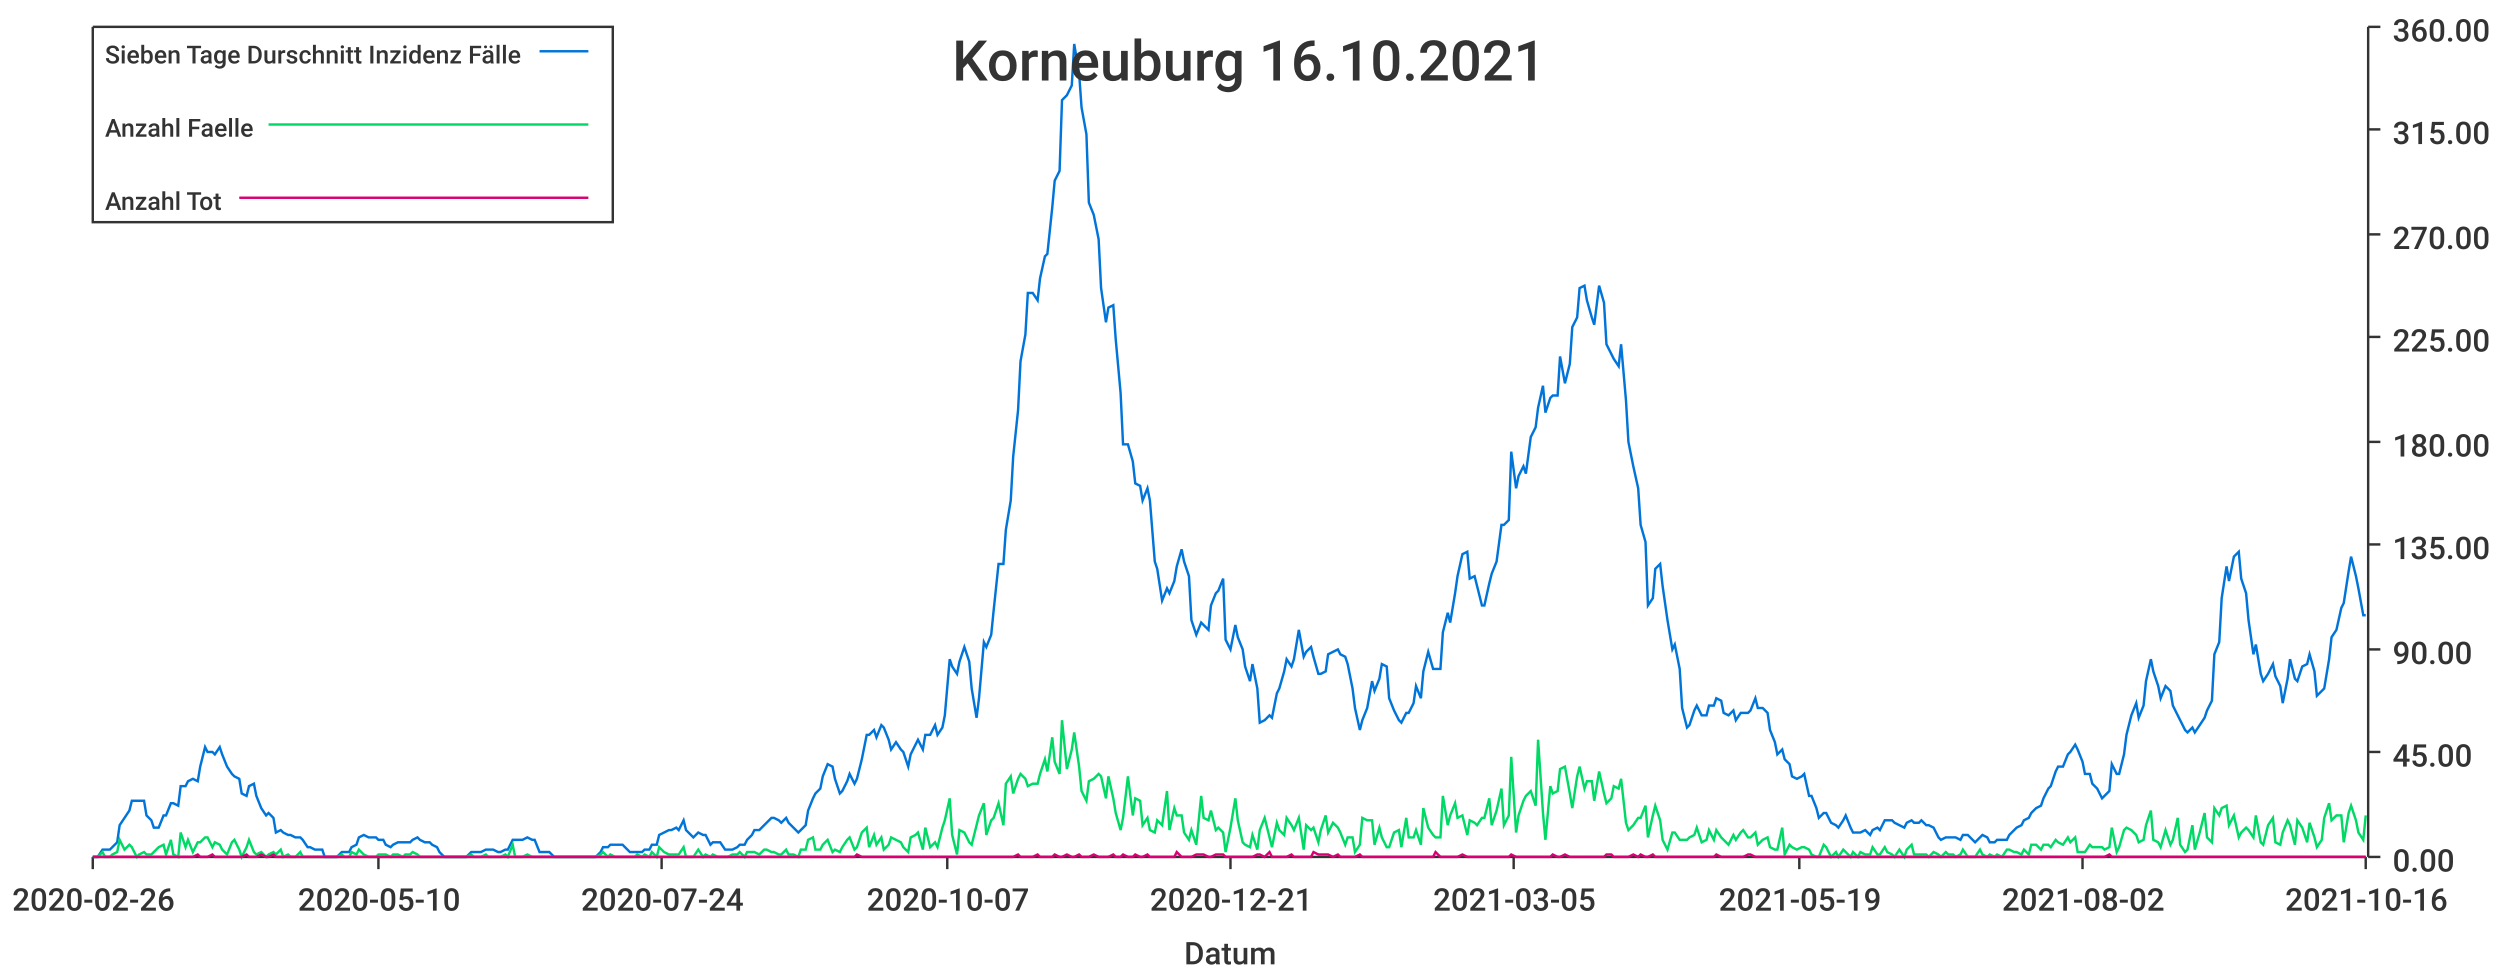
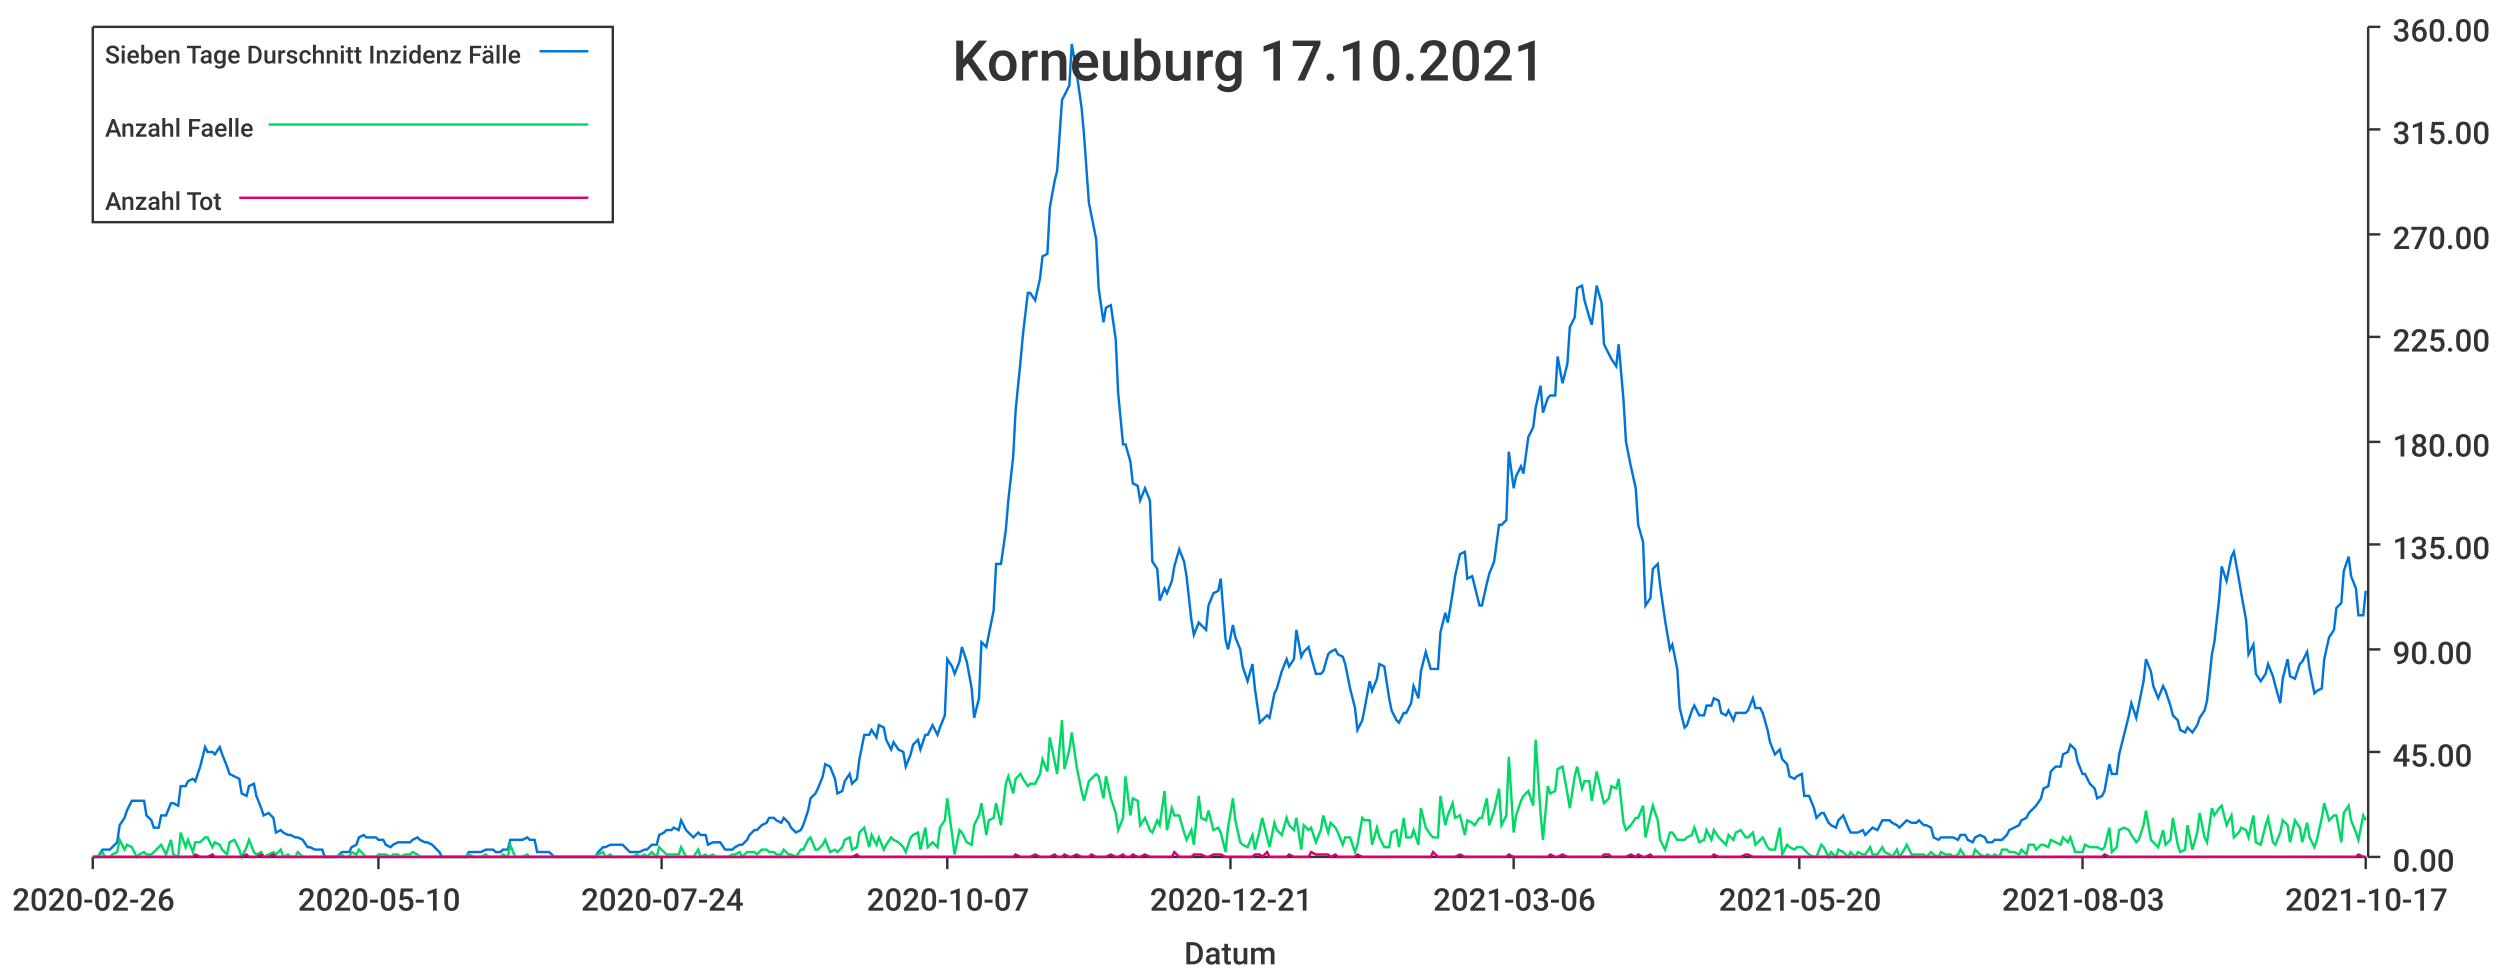
<svg xmlns="http://www.w3.org/2000/svg" width="1024" height="400">\n<path d="M 0 0 L 1024 0 L 1024 400 L 0 400 L 0 0" style="stroke-width:0;stroke:rgba(255,255,255,1.0);fill:rgba(255,255,255,1.0)" />
  <path d="M 38 11 L 969 11 L 969 351 L 38 351 L 38 11" style="stroke-width:0;stroke:rgba(255,255,255,1.0);fill:rgba(255,255,255,1.0)" />
  <path d="M 38 351 L 969 351" style="stroke-width:1;stroke:rgba(51,51,51,1.0);fill:none" />
  <path d="M 38 351 L 38 356" style="stroke-width:1;stroke:rgba(51,51,51,1.0);fill:none" />
  <text x="5" y="373" style="stroke-width:0;stroke:none;fill:rgba(51,51,51,1.0);font-size:12.8px;font-family:'Roboto Medium',sans-serif">2020-02-26</text>
  <path d="M 155 351 L 155 356" style="stroke-width:1;stroke:rgba(51,51,51,1.0);fill:none" />
  <text x="122" y="373" style="stroke-width:0;stroke:none;fill:rgba(51,51,51,1.0);font-size:12.8px;font-family:'Roboto Medium',sans-serif">2020-05-10</text>
  <path d="M 271 351 L 271 356" style="stroke-width:1;stroke:rgba(51,51,51,1.0);fill:none" />
  <text x="238" y="373" style="stroke-width:0;stroke:none;fill:rgba(51,51,51,1.0);font-size:12.8px;font-family:'Roboto Medium',sans-serif">2020-07-24</text>
  <path d="M 388 351 L 388 356" style="stroke-width:1;stroke:rgba(51,51,51,1.0);fill:none" />
  <text x="355" y="373" style="stroke-width:0;stroke:none;fill:rgba(51,51,51,1.0);font-size:12.8px;font-family:'Roboto Medium',sans-serif">2020-10-07</text>
  <path d="M 504 351 L 504 356" style="stroke-width:1;stroke:rgba(51,51,51,1.0);fill:none" />
  <text x="471" y="373" style="stroke-width:0;stroke:none;fill:rgba(51,51,51,1.0);font-size:12.8px;font-family:'Roboto Medium',sans-serif">2020-12-21</text>
  <path d="M 620 351 L 620 356" style="stroke-width:1;stroke:rgba(51,51,51,1.0);fill:none" />
-   <text x="587" y="373" style="stroke-width:0;stroke:none;fill:rgba(51,51,51,1.0);font-size:12.8px;font-family:'Roboto Medium',sans-serif">2021-03-05</text>
+   <text x="587" y="373" style="stroke-width:0;stroke:none;fill:rgba(51,51,51,1.0);font-size:12.8px;font-family:'Roboto Medium',sans-serif">2021-03-06</text>
  <path d="M 737 351 L 737 356" style="stroke-width:1;stroke:rgba(51,51,51,1.0);fill:none" />
-   <text x="704" y="373" style="stroke-width:0;stroke:none;fill:rgba(51,51,51,1.0);font-size:12.8px;font-family:'Roboto Medium',sans-serif">2021-05-19</text>
+   <text x="704" y="373" style="stroke-width:0;stroke:none;fill:rgba(51,51,51,1.0);font-size:12.8px;font-family:'Roboto Medium',sans-serif">2021-05-20</text>
  <path d="M 853 351 L 853 356" style="stroke-width:1;stroke:rgba(51,51,51,1.0);fill:none" />
-   <text x="820" y="373" style="stroke-width:0;stroke:none;fill:rgba(51,51,51,1.0);font-size:12.8px;font-family:'Roboto Medium',sans-serif">2021-08-02</text>
+   <text x="820" y="373" style="stroke-width:0;stroke:none;fill:rgba(51,51,51,1.0);font-size:12.8px;font-family:'Roboto Medium',sans-serif">2021-08-03</text>
  <path d="M 969 351 L 969 356" style="stroke-width:1;stroke:rgba(51,51,51,1.0);fill:none" />
-   <text x="936" y="373" style="stroke-width:0;stroke:none;fill:rgba(51,51,51,1.0);font-size:12.8px;font-family:'Roboto Medium',sans-serif">2021-10-16</text>
+   <text x="936" y="373" style="stroke-width:0;stroke:none;fill:rgba(51,51,51,1.0);font-size:12.8px;font-family:'Roboto Medium',sans-serif">2021-10-17</text>
  <text x="485" y="395" style="stroke-width:0;stroke:none;fill:rgba(51,51,51,1.0);font-size:12.8px;font-family:'Roboto Medium',sans-serif">Datum</text>
  <path d="M 970 351 L 970 11" style="stroke-width:1;stroke:rgba(51,51,51,1.0);fill:none" />
  <path d="M 970 351 L 975 351" style="stroke-width:1;stroke:rgba(51,51,51,1.0);fill:none" />
  <text x="980" y="357" style="stroke-width:0;stroke:none;fill:rgba(51,51,51,1.0);font-size:12.8px;font-family:'Roboto Medium',sans-serif">0.00</text>
  <path d="M 970 308 L 975 308" style="stroke-width:1;stroke:rgba(51,51,51,1.0);fill:none" />
  <text x="980" y="314" style="stroke-width:0;stroke:none;fill:rgba(51,51,51,1.0);font-size:12.8px;font-family:'Roboto Medium',sans-serif">45.00</text>
  <path d="M 970 266 L 975 266" style="stroke-width:1;stroke:rgba(51,51,51,1.0);fill:none" />
  <text x="980" y="272" style="stroke-width:0;stroke:none;fill:rgba(51,51,51,1.0);font-size:12.8px;font-family:'Roboto Medium',sans-serif">90.00</text>
  <path d="M 970 223 L 975 223" style="stroke-width:1;stroke:rgba(51,51,51,1.0);fill:none" />
  <text x="980" y="229" style="stroke-width:0;stroke:none;fill:rgba(51,51,51,1.0);font-size:12.8px;font-family:'Roboto Medium',sans-serif">135.00</text>
  <path d="M 970 181 L 975 181" style="stroke-width:1;stroke:rgba(51,51,51,1.0);fill:none" />
  <text x="980" y="187" style="stroke-width:0;stroke:none;fill:rgba(51,51,51,1.0);font-size:12.8px;font-family:'Roboto Medium',sans-serif">180.00</text>
  <path d="M 970 138 L 975 138" style="stroke-width:1;stroke:rgba(51,51,51,1.0);fill:none" />
  <text x="980" y="144" style="stroke-width:0;stroke:none;fill:rgba(51,51,51,1.0);font-size:12.8px;font-family:'Roboto Medium',sans-serif">225.00</text>
  <path d="M 970 96 L 975 96" style="stroke-width:1;stroke:rgba(51,51,51,1.0);fill:none" />
  <text x="980" y="102" style="stroke-width:0;stroke:none;fill:rgba(51,51,51,1.0);font-size:12.8px;font-family:'Roboto Medium',sans-serif">270.00</text>
  <path d="M 970 53 L 975 53" style="stroke-width:1;stroke:rgba(51,51,51,1.0);fill:none" />
  <text x="980" y="59" style="stroke-width:0;stroke:none;fill:rgba(51,51,51,1.0);font-size:12.8px;font-family:'Roboto Medium',sans-serif">315.00</text>
  <path d="M 970 11 L 975 11" style="stroke-width:1;stroke:rgba(51,51,51,1.0);fill:none" />
  <text x="980" y="17" style="stroke-width:0;stroke:none;fill:rgba(51,51,51,1.0);font-size:12.8px;font-family:'Roboto Medium',sans-serif">360.00</text>
-   <path d="M 38 351 L 40 351 L 42 348 L 43 348 L 45 348 L 46 347 L 48 345 L 49 338 L 51 335 L 53 332 L 54 328 L 56 328 L 57 328 L 59 328 L 60 334 L 62 336 L 63 339 L 65 339 L 67 334 L 68 334 L 70 329 L 71 329 L 73 330 L 74 322 L 76 322 L 77 320 L 79 319 L 81 320 L 82 314 L 84 306 L 85 308 L 87 308 L 88 309 L 90 306 L 91 309 L 93 314 L 95 317 L 96 318 L 98 319 L 99 325 L 101 326 L 102 322 L 104 321 L 105 326 L 107 331 L 109 334 L 110 333 L 112 335 L 113 341 L 115 340 L 116 341 L 118 342 L 119 342 L 121 343 L 123 343 L 124 344 L 126 347 L 127 347 L 129 348 L 130 348 L 132 348 L 133 351 L 135 351 L 137 351 L 138 351 L 140 349 L 141 349 L 143 349 L 144 347 L 146 346 L 147 343 L 149 342 L 151 343 L 152 343 L 154 343 L 155 344 L 157 344 L 158 346 L 160 347 L 161 346 L 163 345 L 165 345 L 166 345 L 168 345 L 169 344 L 171 343 L 172 344 L 174 345 L 176 345 L 177 346 L 179 347 L 180 349 L 182 351 L 183 351 L 185 351 L 186 351 L 188 351 L 190 351 L 191 351 L 193 349 L 194 349 L 196 349 L 197 349 L 199 348 L 200 348 L 202 348 L 204 349 L 205 349 L 207 348 L 208 348 L 210 344 L 211 344 L 213 344 L 214 344 L 216 343 L 218 344 L 219 344 L 221 349 L 222 349 L 224 349 L 225 349 L 227 351 L 228 351 L 230 351 L 232 351 L 233 351 L 235 351 L 236 351 L 238 351 L 239 351 L 241 351 L 242 351 L 244 351 L 246 349 L 247 347 L 249 347 L 250 346 L 252 346 L 253 346 L 255 346 L 256 347 L 258 349 L 260 349 L 261 349 L 263 349 L 264 348 L 266 348 L 267 346 L 269 346 L 270 342 L 272 341 L 274 340 L 275 340 L 277 339 L 278 340 L 280 336 L 281 340 L 283 342 L 284 343 L 286 341 L 288 342 L 289 342 L 291 346 L 292 345 L 294 345 L 295 345 L 297 348 L 298 348 L 300 348 L 302 347 L 303 346 L 305 346 L 306 344 L 308 342 L 309 340 L 311 340 L 313 338 L 314 337 L 316 335 L 317 335 L 319 336 L 320 337 L 322 335 L 323 337 L 325 339 L 327 341 L 328 340 L 330 338 L 331 332 L 333 327 L 334 325 L 336 323 L 337 318 L 339 313 L 341 314 L 342 319 L 344 325 L 345 324 L 347 320 L 348 317 L 350 321 L 351 319 L 353 311 L 355 301 L 356 301 L 358 299 L 359 302 L 361 297 L 362 298 L 364 303 L 365 307 L 367 304 L 369 307 L 370 308 L 372 314 L 373 309 L 375 305 L 376 303 L 378 307 L 379 301 L 381 301 L 383 297 L 384 301 L 386 298 L 387 293 L 389 270 L 390 273 L 392 276 L 393 271 L 395 265 L 397 271 L 398 282 L 400 294 L 401 286 L 403 263 L 404 265 L 406 260 L 407 250 L 409 231 L 411 231 L 412 217 L 414 205 L 415 187 L 417 168 L 418 148 L 420 137 L 421 120 L 423 120 L 425 123 L 426 114 L 428 105 L 429 104 L 431 85 L 432 74 L 434 70 L 435 41 L 437 39 L 439 35 L 440 18 L 442 30 L 443 44 L 445 55 L 446 83 L 448 88 L 450 98 L 451 118 L 453 132 L 454 126 L 456 125 L 457 139 L 459 161 L 460 182 L 462 182 L 464 189 L 465 198 L 467 199 L 468 205 L 470 200 L 471 205 L 473 230 L 474 233 L 476 246 L 478 241 L 479 243 L 481 238 L 482 232 L 484 225 L 485 230 L 487 236 L 488 254 L 490 260 L 492 255 L 493 256 L 495 258 L 496 248 L 498 243 L 499 242 L 501 237 L 502 262 L 504 266 L 506 256 L 507 261 L 509 266 L 510 273 L 512 279 L 513 272 L 515 282 L 516 296 L 518 295 L 520 293 L 521 294 L 523 284 L 524 282 L 526 275 L 527 270 L 529 273 L 530 270 L 532 258 L 534 269 L 535 267 L 537 265 L 538 269 L 540 276 L 541 276 L 543 275 L 544 268 L 546 267 L 548 266 L 549 268 L 551 269 L 552 272 L 554 282 L 555 290 L 557 299 L 558 295 L 560 290 L 562 279 L 563 283 L 565 278 L 566 272 L 568 273 L 569 286 L 571 291 L 573 295 L 574 296 L 576 292 L 577 292 L 579 288 L 580 281 L 582 286 L 583 275 L 585 267 L 587 274 L 588 274 L 590 274 L 591 259 L 593 251 L 594 255 L 596 243 L 597 236 L 599 227 L 601 226 L 602 237 L 604 236 L 605 240 L 607 248 L 608 248 L 610 239 L 611 235 L 613 230 L 615 215 L 616 215 L 618 213 L 619 185 L 621 200 L 622 195 L 624 191 L 625 194 L 627 179 L 629 175 L 630 167 L 632 158 L 633 169 L 635 163 L 636 162 L 638 162 L 639 146 L 641 157 L 643 149 L 644 134 L 646 130 L 647 118 L 649 117 L 650 123 L 652 130 L 653 133 L 655 117 L 657 124 L 658 141 L 660 145 L 661 147 L 663 150 L 664 141 L 666 164 L 667 181 L 669 191 L 671 200 L 672 215 L 674 222 L 675 248 L 677 245 L 678 233 L 680 231 L 681 240 L 683 254 L 685 266 L 686 264 L 688 274 L 689 290 L 691 298 L 692 297 L 694 291 L 695 289 L 697 293 L 699 293 L 700 289 L 702 289 L 703 286 L 705 287 L 706 292 L 708 293 L 710 291 L 711 295 L 713 292 L 714 292 L 716 292 L 717 291 L 719 286 L 720 290 L 722 290 L 724 292 L 725 299 L 727 304 L 728 309 L 730 307 L 731 311 L 733 313 L 734 318 L 736 319 L 738 318 L 739 317 L 741 326 L 742 326 L 744 331 L 745 335 L 747 333 L 748 333 L 750 337 L 752 338 L 753 339 L 755 336 L 756 334 L 758 339 L 759 341 L 761 341 L 762 341 L 764 340 L 766 342 L 767 340 L 769 339 L 770 340 L 772 336 L 773 336 L 775 336 L 776 337 L 778 338 L 780 339 L 781 337 L 783 336 L 784 337 L 786 337 L 787 336 L 789 338 L 790 338 L 792 339 L 794 343 L 795 344 L 797 343 L 798 343 L 800 343 L 801 343 L 803 344 L 804 342 L 806 342 L 808 344 L 809 345 L 811 343 L 812 342 L 814 343 L 815 345 L 817 345 L 818 344 L 820 344 L 822 344 L 823 342 L 825 340 L 826 339 L 828 338 L 829 336 L 831 335 L 832 333 L 834 331 L 836 330 L 837 327 L 839 323 L 840 322 L 842 316 L 843 314 L 845 314 L 847 309 L 848 308 L 850 305 L 851 307 L 853 312 L 854 317 L 856 317 L 857 321 L 859 323 L 861 327 L 862 326 L 864 324 L 865 313 L 867 317 L 868 317 L 870 309 L 871 301 L 873 293 L 875 288 L 876 294 L 878 289 L 879 279 L 881 270 L 882 275 L 884 281 L 885 286 L 887 281 L 889 283 L 890 289 L 892 293 L 893 295 L 895 299 L 896 300 L 898 298 L 899 300 L 901 297 L 903 294 L 904 291 L 906 287 L 907 268 L 909 263 L 910 245 L 912 232 L 913 238 L 915 228 L 917 226 L 918 237 L 920 243 L 921 254 L 923 268 L 924 264 L 926 276 L 927 279 L 929 276 L 931 272 L 932 277 L 934 281 L 935 288 L 937 278 L 938 270 L 940 278 L 941 279 L 943 273 L 945 272 L 946 268 L 948 275 L 949 285 L 951 283 L 952 282 L 954 270 L 955 261 L 957 258 L 959 249 L 960 247 L 962 234 L 963 228 L 965 236 L 966 241 L 968 252 L 969 252" style="stroke-width:1;stroke:rgba(0,116,217,1.0);fill:none" />
-   <path d="M 38 351 L 40 351 L 42 349 L 43 351 L 45 351 L 46 350 L 48 349 L 49 344 L 51 348 L 53 346 L 54 347 L 56 351 L 57 350 L 59 349 L 60 350 L 62 350 L 63 349 L 65 347 L 67 346 L 68 350 L 70 344 L 71 350 L 73 351 L 74 341 L 76 347 L 77 344 L 79 349 L 81 345 L 82 345 L 84 343 L 85 343 L 87 347 L 88 345 L 90 346 L 91 348 L 93 350 L 95 345 L 96 344 L 98 348 L 99 351 L 101 347 L 102 344 L 104 349 L 105 350 L 107 349 L 109 351 L 110 350 L 112 349 L 113 350 L 115 348 L 116 351 L 118 350 L 119 351 L 121 351 L 123 349 L 124 351 L 126 351 L 127 351 L 129 351 L 130 351 L 132 351 L 133 351 L 135 351 L 137 351 L 138 351 L 140 350 L 141 351 L 143 351 L 144 349 L 146 350 L 147 348 L 149 350 L 151 351 L 152 351 L 154 351 L 155 350 L 157 350 L 158 350 L 160 351 L 161 350 L 163 350 L 165 351 L 166 350 L 168 350 L 169 349 L 171 350 L 172 351 L 174 351 L 176 351 L 177 351 L 179 351 L 180 351 L 182 351 L 183 351 L 185 351 L 186 351 L 188 351 L 190 351 L 191 351 L 193 350 L 194 351 L 196 351 L 197 351 L 199 350 L 200 351 L 202 351 L 204 351 L 205 351 L 207 350 L 208 351 L 210 346 L 211 351 L 213 351 L 214 351 L 216 350 L 218 351 L 219 351 L 221 351 L 222 351 L 224 351 L 225 351 L 227 351 L 228 351 L 230 351 L 232 351 L 233 351 L 235 351 L 236 351 L 238 351 L 239 351 L 241 351 L 242 351 L 244 351 L 246 350 L 247 349 L 249 351 L 250 350 L 252 351 L 253 351 L 255 351 L 256 351 L 258 351 L 260 351 L 261 350 L 263 351 L 264 350 L 266 351 L 267 349 L 269 351 L 270 347 L 272 349 L 274 350 L 275 350 L 277 350 L 278 350 L 280 347 L 281 351 L 283 351 L 284 351 L 286 348 L 288 351 L 289 350 L 291 351 L 292 350 L 294 351 L 295 351 L 297 351 L 298 351 L 300 350 L 302 350 L 303 349 L 305 351 L 306 349 L 308 349 L 309 349 L 311 350 L 313 348 L 314 348 L 316 349 L 317 349 L 319 350 L 320 350 L 322 348 L 323 350 L 325 350 L 327 351 L 328 348 L 330 348 L 331 344 L 333 343 L 334 348 L 336 348 L 337 346 L 339 344 L 341 349 L 342 348 L 344 349 L 345 347 L 347 344 L 348 343 L 350 348 L 351 347 L 353 341 L 355 339 L 356 347 L 358 342 L 359 346 L 361 343 L 362 348 L 364 346 L 365 343 L 367 344 L 369 345 L 370 347 L 372 349 L 373 343 L 375 342 L 376 341 L 378 348 L 379 339 L 381 347 L 383 345 L 384 347 L 386 339 L 387 336 L 389 327 L 390 342 L 392 350 L 393 340 L 395 341 L 397 345 L 398 346 L 400 338 L 401 334 L 403 329 L 404 342 L 406 336 L 407 335 L 409 329 L 411 338 L 412 321 L 414 318 L 415 325 L 417 319 L 418 317 L 420 319 L 421 322 L 423 321 L 425 321 L 426 317 L 428 311 L 429 316 L 431 302 L 432 312 L 434 317 L 435 295 L 437 315 L 439 307 L 440 300 L 442 314 L 443 324 L 445 328 L 446 320 L 448 319 L 450 317 L 451 318 L 453 327 L 454 318 L 456 327 L 457 333 L 459 340 L 460 335 L 462 318 L 464 334 L 465 327 L 467 328 L 468 338 L 470 335 L 471 340 L 473 341 L 474 336 L 476 338 L 478 324 L 479 340 L 481 331 L 482 334 L 484 334 L 485 341 L 487 344 L 488 340 L 490 346 L 492 326 L 493 335 L 495 336 L 496 332 L 498 340 L 499 339 L 501 341 L 502 349 L 504 339 L 506 327 L 507 336 L 509 345 L 510 346 L 512 347 L 513 342 L 515 348 L 516 340 L 518 335 L 520 343 L 521 347 L 523 337 L 524 340 L 526 342 L 527 335 L 529 338 L 530 340 L 532 335 L 534 348 L 535 338 L 537 340 L 538 339 L 540 345 L 541 340 L 543 334 L 544 341 L 546 337 L 548 339 L 549 341 L 551 346 L 552 343 L 554 343 L 555 349 L 557 346 L 558 335 L 560 336 L 562 336 L 563 346 L 565 339 L 566 343 L 568 347 L 569 347 L 571 341 L 573 340 L 574 347 L 576 335 L 577 343 L 579 343 L 580 340 L 582 346 L 583 331 L 585 339 L 587 342 L 588 343 L 590 343 L 591 326 L 593 338 L 594 334 L 596 329 L 597 335 L 599 334 L 601 342 L 602 336 L 604 337 L 605 338 L 607 335 L 608 335 L 610 327 L 611 338 L 613 332 L 615 323 L 616 338 L 618 334 L 619 310 L 621 341 L 622 334 L 624 328 L 625 326 L 627 324 L 629 330 L 630 303 L 632 333 L 633 344 L 635 322 L 636 325 L 638 324 L 639 315 L 641 314 L 643 325 L 644 331 L 646 318 L 647 314 L 649 323 L 650 320 L 652 320 L 653 328 L 655 316 L 657 325 L 658 329 L 660 327 L 661 322 L 663 323 L 664 319 L 666 337 L 667 340 L 669 338 L 671 335 L 672 335 L 674 330 L 675 343 L 677 334 L 678 330 L 680 336 L 681 344 L 683 348 L 685 341 L 686 341 L 688 344 L 689 344 L 691 344 L 692 343 L 694 342 L 695 339 L 697 345 L 699 344 L 700 340 L 702 344 L 703 340 L 705 343 L 706 344 L 708 346 L 710 342 L 711 344 L 713 341 L 714 340 L 716 343 L 717 343 L 719 341 L 720 346 L 722 344 L 724 343 L 725 347 L 727 348 L 728 348 L 730 339 L 731 350 L 733 346 L 734 347 L 736 348 L 738 347 L 739 347 L 741 348 L 742 350 L 744 351 L 745 351 L 747 346 L 748 347 L 750 351 L 752 349 L 753 351 L 755 348 L 756 349 L 758 351 L 759 349 L 761 351 L 762 349 L 764 350 L 766 350 L 767 347 L 769 350 L 770 350 L 772 347 L 773 349 L 775 350 L 776 351 L 778 348 L 780 351 L 781 348 L 783 346 L 784 350 L 786 350 L 787 350 L 789 350 L 790 351 L 792 349 L 794 350 L 795 351 L 797 349 L 798 350 L 800 350 L 801 351 L 803 350 L 804 348 L 806 351 L 808 351 L 809 351 L 811 348 L 812 350 L 814 351 L 815 350 L 817 351 L 818 350 L 820 351 L 822 348 L 823 348 L 825 349 L 826 349 L 828 350 L 829 348 L 831 350 L 832 346 L 834 346 L 836 348 L 837 346 L 839 346 L 840 347 L 842 344 L 843 345 L 845 346 L 847 343 L 848 345 L 850 343 L 851 349 L 853 349 L 854 349 L 856 346 L 857 347 L 859 347 L 861 347 L 862 348 L 864 347 L 865 339 L 867 349 L 868 347 L 870 340 L 871 339 L 873 340 L 875 342 L 876 345 L 878 344 L 879 338 L 881 332 L 882 344 L 884 345 L 885 347 L 887 340 L 889 346 L 890 344 L 892 335 L 893 346 L 895 349 L 896 348 L 898 338 L 899 348 L 901 341 L 903 333 L 904 343 L 906 345 L 907 331 L 909 334 L 910 331 L 912 330 L 913 338 L 915 334 L 917 343 L 918 341 L 920 339 L 921 340 L 923 343 L 924 334 L 926 345 L 927 346 L 929 338 L 931 335 L 932 345 L 934 346 L 935 341 L 937 336 L 938 338 L 940 346 L 941 336 L 943 339 L 945 345 L 946 337 L 948 343 L 949 347 L 951 344 L 952 335 L 954 329 L 955 336 L 957 334 L 959 334 L 960 345 L 962 333 L 963 330 L 965 336 L 966 341 L 968 344 L 969 334" style="stroke-width:1;stroke:rgba(0,217,101,1.0);fill:none" />
-   <path d="M 38 351 L 40 351 L 42 351 L 43 351 L 45 351 L 46 351 L 48 351 L 49 351 L 51 351 L 53 351 L 54 351 L 56 351 L 57 351 L 59 351 L 60 351 L 62 351 L 63 351 L 65 351 L 67 351 L 68 351 L 70 351 L 71 351 L 73 351 L 74 351 L 76 351 L 77 351 L 79 351 L 81 350 L 82 351 L 84 351 L 85 351 L 87 350 L 88 351 L 90 351 L 91 351 L 93 351 L 95 351 L 96 351 L 98 351 L 99 351 L 101 350 L 102 351 L 104 351 L 105 351 L 107 350 L 109 351 L 110 351 L 112 350 L 113 351 L 115 351 L 116 351 L 118 351 L 119 351 L 121 351 L 123 351 L 124 351 L 126 351 L 127 351 L 129 351 L 130 351 L 132 351 L 133 351 L 135 351 L 137 351 L 138 351 L 140 351 L 141 351 L 143 351 L 144 351 L 146 351 L 147 351 L 149 351 L 151 351 L 152 351 L 154 351 L 155 351 L 157 351 L 158 351 L 160 351 L 161 351 L 163 351 L 165 351 L 166 351 L 168 351 L 169 351 L 171 351 L 172 351 L 174 351 L 176 351 L 177 351 L 179 351 L 180 351 L 182 351 L 183 351 L 185 351 L 186 351 L 188 351 L 190 351 L 191 351 L 193 351 L 194 351 L 196 351 L 197 351 L 199 351 L 200 351 L 202 351 L 204 351 L 205 351 L 207 351 L 208 351 L 210 351 L 211 351 L 213 351 L 214 351 L 216 351 L 218 351 L 219 351 L 221 351 L 222 351 L 224 351 L 225 351 L 227 351 L 228 351 L 230 351 L 232 351 L 233 351 L 235 351 L 236 351 L 238 351 L 239 351 L 241 351 L 242 351 L 244 351 L 246 351 L 247 351 L 249 351 L 250 351 L 252 351 L 253 351 L 255 351 L 256 351 L 258 351 L 260 351 L 261 351 L 263 351 L 264 351 L 266 351 L 267 351 L 269 351 L 270 351 L 272 351 L 274 351 L 275 351 L 277 351 L 278 351 L 280 351 L 281 351 L 283 351 L 284 351 L 286 351 L 288 351 L 289 351 L 291 351 L 292 351 L 294 351 L 295 351 L 297 351 L 298 351 L 300 351 L 302 351 L 303 351 L 305 351 L 306 351 L 308 351 L 309 351 L 311 351 L 313 351 L 314 351 L 316 351 L 317 351 L 319 351 L 320 351 L 322 351 L 323 351 L 325 351 L 327 351 L 328 351 L 330 351 L 331 351 L 333 351 L 334 351 L 336 351 L 337 351 L 339 351 L 341 351 L 342 351 L 344 351 L 345 351 L 347 351 L 348 351 L 350 351 L 351 350 L 353 351 L 355 351 L 356 351 L 358 351 L 359 351 L 361 351 L 362 351 L 364 351 L 365 351 L 367 351 L 369 351 L 370 351 L 372 351 L 373 351 L 375 351 L 376 351 L 378 351 L 379 351 L 381 351 L 383 351 L 384 351 L 386 351 L 387 351 L 389 351 L 390 351 L 392 351 L 393 351 L 395 351 L 397 351 L 398 351 L 400 351 L 401 351 L 403 351 L 404 351 L 406 351 L 407 351 L 409 351 L 411 351 L 412 351 L 414 351 L 415 351 L 417 350 L 418 351 L 420 351 L 421 351 L 423 351 L 425 350 L 426 351 L 428 351 L 429 351 L 431 351 L 432 350 L 434 351 L 435 351 L 437 350 L 439 351 L 440 351 L 442 350 L 443 351 L 445 351 L 446 351 L 448 350 L 450 351 L 451 351 L 453 351 L 454 351 L 456 350 L 457 351 L 459 351 L 460 350 L 462 351 L 464 351 L 465 350 L 467 351 L 468 351 L 470 350 L 471 351 L 473 351 L 474 351 L 476 351 L 478 351 L 479 351 L 481 351 L 482 349 L 484 351 L 485 351 L 487 351 L 488 351 L 490 350 L 492 350 L 493 350 L 495 351 L 496 351 L 498 350 L 499 350 L 501 350 L 502 351 L 504 351 L 506 351 L 507 351 L 509 351 L 510 351 L 512 351 L 513 351 L 515 350 L 516 350 L 518 351 L 520 349 L 521 351 L 523 351 L 524 351 L 526 351 L 527 351 L 529 350 L 530 351 L 532 351 L 534 351 L 535 351 L 537 351 L 538 349 L 540 350 L 541 350 L 543 350 L 544 350 L 546 351 L 548 350 L 549 351 L 551 351 L 552 351 L 554 351 L 555 351 L 557 350 L 558 351 L 560 351 L 562 351 L 563 351 L 565 351 L 566 351 L 568 351 L 569 351 L 571 351 L 573 351 L 574 351 L 576 351 L 577 351 L 579 351 L 580 351 L 582 351 L 583 351 L 585 351 L 587 351 L 588 349 L 590 351 L 591 351 L 593 351 L 594 351 L 596 351 L 597 351 L 599 350 L 601 351 L 602 351 L 604 351 L 605 351 L 607 351 L 608 351 L 610 351 L 611 351 L 613 351 L 615 351 L 616 351 L 618 351 L 619 350 L 621 351 L 622 351 L 624 351 L 625 351 L 627 351 L 629 351 L 630 351 L 632 351 L 633 351 L 635 351 L 636 350 L 638 351 L 639 351 L 641 350 L 643 351 L 644 351 L 646 351 L 647 351 L 649 351 L 650 351 L 652 351 L 653 351 L 655 351 L 657 351 L 658 350 L 660 350 L 661 351 L 663 351 L 664 351 L 666 351 L 667 351 L 669 350 L 671 351 L 672 350 L 674 351 L 675 351 L 677 350 L 678 351 L 680 351 L 681 351 L 683 351 L 685 351 L 686 351 L 688 351 L 689 351 L 691 351 L 692 351 L 694 351 L 695 351 L 697 351 L 699 351 L 700 351 L 702 351 L 703 350 L 705 351 L 706 351 L 708 351 L 710 351 L 711 351 L 713 351 L 714 351 L 716 350 L 717 350 L 719 351 L 720 351 L 722 351 L 724 351 L 725 351 L 727 351 L 728 351 L 730 351 L 731 351 L 733 351 L 734 351 L 736 351 L 738 351 L 739 351 L 741 351 L 742 351 L 744 351 L 745 351 L 747 351 L 748 351 L 750 351 L 752 351 L 753 351 L 755 351 L 756 351 L 758 351 L 759 351 L 761 351 L 762 351 L 764 351 L 766 351 L 767 351 L 769 351 L 770 351 L 772 351 L 773 351 L 775 351 L 776 351 L 778 351 L 780 351 L 781 351 L 783 351 L 784 351 L 786 351 L 787 351 L 789 351 L 790 351 L 792 351 L 794 351 L 795 351 L 797 351 L 798 351 L 800 351 L 801 351 L 803 351 L 804 351 L 806 351 L 808 351 L 809 351 L 811 351 L 812 351 L 814 351 L 815 351 L 817 351 L 818 351 L 820 351 L 822 351 L 823 351 L 825 351 L 826 351 L 828 351 L 829 351 L 831 351 L 832 351 L 834 351 L 836 351 L 837 351 L 839 351 L 840 351 L 842 351 L 843 351 L 845 351 L 847 351 L 848 351 L 850 351 L 851 351 L 853 351 L 854 351 L 856 351 L 857 351 L 859 351 L 861 351 L 862 351 L 864 350 L 865 351 L 867 351 L 868 351 L 870 351 L 871 351 L 873 351 L 875 351 L 876 351 L 878 351 L 879 351 L 881 351 L 882 351 L 884 351 L 885 351 L 887 351 L 889 351 L 890 351 L 892 351 L 893 351 L 895 351 L 896 351 L 898 351 L 899 351 L 901 351 L 903 351 L 904 351 L 906 351 L 907 351 L 909 351 L 910 351 L 912 351 L 913 351 L 915 351 L 917 351 L 918 351 L 920 351 L 921 351 L 923 351 L 924 351 L 926 351 L 927 351 L 929 351 L 931 351 L 932 351 L 934 351 L 935 351 L 937 351 L 938 351 L 940 351 L 941 351 L 943 351 L 945 351 L 946 351 L 948 351 L 949 351 L 951 351 L 952 351 L 954 351 L 955 351 L 957 351 L 959 351 L 960 351 L 962 351 L 963 351 L 965 351 L 966 351 L 968 351 L 969 351" style="stroke-width:1;stroke:rgba(217,0,116,1.0);fill:none" />
-   <text x="390" y="33" style="stroke-width:0;stroke:none;fill:rgba(51,51,51,1.0);font-size:23.0px;font-family:'Roboto Medium',sans-serif">Korneuburg 16.10.2021</text>
+   <path d="M 38 351 L 40 351 L 42 348 L 43 348 L 45 348 L 46 347 L 48 345 L 49 338 L 51 335 L 52 332 L 54 328 L 56 328 L 57 328 L 59 328 L 60 334 L 62 336 L 63 339 L 65 339 L 66 334 L 68 334 L 70 329 L 71 329 L 73 330 L 74 322 L 76 322 L 77 320 L 79 319 L 80 320 L 82 314 L 84 306 L 85 308 L 87 308 L 88 309 L 90 306 L 91 309 L 93 314 L 94 317 L 96 318 L 98 319 L 99 325 L 101 326 L 102 322 L 104 321 L 105 326 L 107 331 L 108 334 L 110 333 L 112 335 L 113 341 L 115 340 L 116 341 L 118 342 L 119 342 L 121 343 L 122 343 L 124 344 L 126 347 L 127 347 L 129 348 L 130 348 L 132 348 L 133 351 L 135 351 L 136 351 L 138 351 L 140 349 L 141 349 L 143 349 L 144 347 L 146 346 L 147 343 L 149 342 L 150 343 L 152 343 L 154 343 L 155 344 L 157 344 L 158 346 L 160 347 L 161 346 L 163 345 L 164 345 L 166 345 L 168 345 L 169 344 L 171 343 L 172 344 L 174 345 L 175 345 L 177 346 L 178 347 L 180 349 L 181 351 L 183 351 L 185 351 L 186 351 L 188 351 L 189 351 L 191 351 L 192 349 L 194 349 L 195 349 L 197 349 L 199 348 L 200 348 L 202 348 L 203 349 L 205 349 L 206 348 L 208 348 L 209 344 L 211 344 L 213 344 L 214 344 L 216 343 L 217 344 L 219 344 L 220 349 L 222 349 L 223 349 L 225 349 L 227 351 L 228 351 L 230 351 L 231 351 L 233 351 L 234 351 L 236 351 L 237 351 L 239 351 L 241 351 L 242 351 L 244 351 L 245 349 L 247 347 L 248 347 L 250 346 L 251 346 L 253 346 L 255 346 L 256 347 L 258 349 L 259 349 L 261 349 L 262 349 L 264 348 L 265 348 L 267 346 L 269 346 L 270 342 L 272 341 L 273 340 L 275 340 L 276 339 L 278 340 L 279 336 L 281 340 L 283 342 L 284 343 L 286 341 L 287 342 L 289 342 L 290 346 L 292 345 L 293 345 L 295 345 L 297 348 L 298 348 L 300 348 L 301 347 L 303 346 L 304 346 L 306 344 L 307 342 L 309 340 L 310 340 L 312 338 L 314 337 L 315 335 L 317 335 L 318 336 L 320 337 L 321 335 L 323 337 L 324 339 L 326 341 L 328 340 L 329 338 L 331 332 L 332 327 L 334 325 L 335 323 L 337 318 L 338 313 L 340 314 L 342 319 L 343 325 L 345 324 L 346 320 L 348 317 L 349 321 L 351 319 L 352 311 L 354 301 L 356 301 L 357 299 L 359 302 L 360 297 L 362 298 L 363 303 L 365 307 L 366 304 L 368 307 L 370 308 L 371 314 L 373 309 L 374 305 L 376 303 L 377 307 L 379 301 L 380 301 L 382 297 L 384 301 L 385 298 L 387 293 L 388 270 L 390 273 L 391 276 L 393 271 L 394 265 L 396 271 L 398 282 L 399 294 L 401 286 L 402 263 L 404 265 L 405 260 L 407 250 L 408 231 L 410 231 L 412 217 L 413 205 L 415 187 L 416 168 L 418 148 L 419 137 L 421 120 L 422 120 L 424 123 L 426 114 L 427 105 L 429 104 L 430 85 L 432 74 L 433 70 L 435 41 L 436 39 L 438 35 L 439 18 L 441 30 L 443 44 L 444 55 L 446 83 L 447 88 L 449 98 L 450 118 L 452 132 L 453 126 L 455 125 L 457 139 L 458 161 L 460 182 L 461 182 L 463 189 L 464 198 L 466 199 L 467 205 L 469 200 L 471 205 L 472 230 L 474 233 L 475 246 L 477 241 L 478 243 L 480 238 L 481 232 L 483 225 L 485 230 L 486 236 L 488 254 L 489 260 L 491 255 L 492 256 L 494 258 L 495 248 L 497 243 L 499 242 L 500 237 L 502 262 L 503 266 L 505 256 L 506 261 L 508 266 L 509 273 L 511 279 L 513 272 L 514 282 L 516 296 L 517 295 L 519 293 L 520 294 L 522 284 L 523 282 L 525 275 L 527 270 L 528 273 L 530 270 L 531 258 L 533 269 L 534 267 L 536 265 L 537 269 L 539 276 L 541 276 L 542 275 L 544 268 L 545 267 L 547 266 L 548 268 L 550 269 L 551 272 L 553 282 L 555 290 L 556 299 L 558 295 L 559 290 L 561 279 L 562 283 L 564 278 L 565 272 L 567 273 L 569 286 L 570 291 L 572 295 L 573 296 L 575 292 L 576 292 L 578 288 L 579 281 L 581 286 L 582 275 L 584 267 L 586 274 L 587 274 L 589 274 L 590 259 L 592 251 L 593 255 L 595 243 L 596 236 L 598 227 L 600 226 L 601 237 L 603 236 L 604 240 L 606 248 L 607 248 L 609 239 L 610 235 L 612 230 L 614 215 L 615 215 L 617 213 L 618 185 L 620 200 L 621 195 L 623 191 L 624 194 L 626 179 L 628 175 L 629 167 L 631 158 L 632 169 L 634 163 L 635 162 L 637 162 L 638 146 L 640 157 L 642 149 L 643 134 L 645 130 L 646 118 L 648 117 L 649 123 L 651 130 L 652 133 L 654 117 L 656 124 L 657 141 L 659 145 L 660 147 L 662 150 L 663 141 L 665 164 L 666 181 L 668 191 L 670 200 L 671 215 L 673 222 L 674 248 L 676 245 L 677 233 L 679 231 L 680 240 L 682 254 L 684 266 L 685 264 L 687 274 L 688 290 L 690 298 L 691 297 L 693 291 L 694 289 L 696 293 L 698 293 L 699 289 L 701 289 L 702 286 L 704 287 L 705 292 L 707 293 L 708 291 L 710 295 L 711 292 L 713 292 L 715 292 L 716 291 L 718 286 L 719 290 L 721 290 L 722 292 L 724 299 L 725 304 L 727 309 L 729 307 L 730 311 L 732 313 L 733 318 L 735 319 L 736 318 L 738 317 L 739 326 L 741 326 L 743 331 L 744 335 L 746 333 L 747 333 L 749 337 L 750 338 L 752 339 L 753 336 L 755 334 L 757 339 L 758 341 L 760 341 L 761 341 L 763 340 L 764 342 L 766 340 L 767 339 L 769 340 L 771 336 L 772 336 L 774 336 L 775 337 L 777 338 L 778 339 L 780 337 L 781 336 L 783 337 L 785 337 L 786 336 L 788 338 L 789 338 L 791 339 L 792 343 L 794 344 L 795 343 L 797 343 L 799 343 L 800 343 L 802 344 L 803 342 L 805 342 L 806 344 L 808 345 L 809 343 L 811 342 L 813 343 L 814 345 L 816 345 L 817 344 L 819 344 L 820 344 L 822 342 L 823 340 L 825 339 L 827 338 L 828 336 L 830 335 L 831 333 L 833 331 L 834 330 L 836 327 L 837 323 L 839 322 L 840 316 L 842 314 L 844 314 L 845 309 L 847 308 L 848 305 L 850 307 L 851 312 L 853 317 L 854 317 L 856 321 L 858 323 L 859 327 L 861 326 L 862 324 L 864 313 L 865 317 L 867 317 L 868 309 L 870 301 L 872 293 L 873 288 L 875 294 L 876 289 L 878 279 L 879 270 L 881 275 L 882 281 L 884 286 L 886 281 L 887 283 L 889 289 L 890 293 L 892 295 L 893 299 L 895 300 L 896 298 L 898 300 L 900 297 L 901 294 L 903 291 L 904 287 L 906 268 L 907 263 L 909 245 L 910 232 L 912 238 L 914 228 L 915 226 L 917 237 L 918 243 L 920 254 L 921 268 L 923 264 L 924 276 L 926 279 L 928 276 L 929 272 L 931 277 L 932 281 L 934 288 L 935 278 L 937 270 L 938 277 L 940 278 L 942 272 L 943 271 L 945 267 L 946 274 L 948 284 L 949 283 L 951 282 L 952 270 L 954 261 L 956 258 L 957 249 L 959 247 L 960 234 L 962 228 L 963 236 L 965 241 L 966 252 L 968 252 L 969 242" style="stroke-width:1;stroke:rgba(0,116,217,1.0);fill:none" />
+   <path d="M 38 351 L 40 351 L 42 349 L 43 351 L 45 351 L 46 350 L 48 349 L 49 344 L 51 348 L 52 346 L 54 347 L 56 351 L 57 350 L 59 349 L 60 350 L 62 350 L 63 349 L 65 347 L 66 346 L 68 350 L 70 344 L 71 350 L 73 351 L 74 341 L 76 347 L 77 344 L 79 349 L 80 345 L 82 345 L 84 343 L 85 343 L 87 347 L 88 345 L 90 346 L 91 348 L 93 350 L 94 345 L 96 344 L 98 348 L 99 351 L 101 347 L 102 344 L 104 349 L 105 350 L 107 349 L 108 351 L 110 350 L 112 349 L 113 350 L 115 348 L 116 351 L 118 350 L 119 351 L 121 351 L 122 349 L 124 351 L 126 351 L 127 351 L 129 351 L 130 351 L 132 351 L 133 351 L 135 351 L 136 351 L 138 351 L 140 350 L 141 351 L 143 351 L 144 349 L 146 350 L 147 348 L 149 350 L 150 351 L 152 351 L 154 351 L 155 350 L 157 350 L 158 350 L 160 351 L 161 350 L 163 350 L 164 351 L 166 350 L 168 350 L 169 349 L 171 350 L 172 351 L 174 351 L 175 351 L 177 351 L 178 351 L 180 351 L 181 351 L 183 351 L 185 351 L 186 351 L 188 351 L 189 351 L 191 351 L 192 350 L 194 351 L 195 351 L 197 351 L 199 350 L 200 351 L 202 351 L 203 351 L 205 351 L 206 350 L 208 351 L 209 346 L 211 351 L 213 351 L 214 351 L 216 350 L 217 351 L 219 351 L 220 351 L 222 351 L 223 351 L 225 351 L 227 351 L 228 351 L 230 351 L 231 351 L 233 351 L 234 351 L 236 351 L 237 351 L 239 351 L 241 351 L 242 351 L 244 351 L 245 350 L 247 349 L 248 351 L 250 350 L 251 351 L 253 351 L 255 351 L 256 351 L 258 351 L 259 351 L 261 350 L 262 351 L 264 350 L 265 351 L 267 349 L 269 351 L 270 347 L 272 349 L 273 350 L 275 350 L 276 350 L 278 350 L 279 347 L 281 351 L 283 351 L 284 351 L 286 348 L 287 351 L 289 350 L 290 351 L 292 350 L 293 351 L 295 351 L 297 351 L 298 351 L 300 350 L 301 350 L 303 349 L 304 351 L 306 349 L 307 349 L 309 349 L 310 350 L 312 348 L 314 348 L 315 349 L 317 349 L 318 350 L 320 350 L 321 348 L 323 350 L 324 350 L 326 351 L 328 348 L 329 348 L 331 344 L 332 343 L 334 348 L 335 348 L 337 346 L 338 344 L 340 349 L 342 348 L 343 349 L 345 347 L 346 344 L 348 343 L 349 348 L 351 347 L 352 341 L 354 339 L 356 347 L 357 342 L 359 346 L 360 343 L 362 348 L 363 346 L 365 343 L 366 344 L 368 345 L 370 347 L 371 349 L 373 343 L 374 342 L 376 341 L 377 348 L 379 339 L 380 347 L 382 345 L 384 347 L 385 339 L 387 336 L 388 327 L 390 342 L 391 350 L 393 340 L 394 341 L 396 345 L 398 346 L 399 338 L 401 334 L 402 329 L 404 342 L 405 336 L 407 335 L 408 329 L 410 338 L 412 321 L 413 318 L 415 325 L 416 319 L 418 317 L 419 319 L 421 322 L 422 321 L 424 321 L 426 317 L 427 311 L 429 316 L 430 302 L 432 312 L 433 317 L 435 295 L 436 315 L 438 307 L 439 300 L 441 314 L 443 324 L 444 328 L 446 320 L 447 319 L 449 317 L 450 318 L 452 327 L 453 318 L 455 327 L 457 333 L 458 340 L 460 335 L 461 318 L 463 334 L 464 327 L 466 328 L 467 338 L 469 335 L 471 340 L 472 341 L 474 336 L 475 338 L 477 324 L 478 340 L 480 331 L 481 334 L 483 334 L 485 341 L 486 344 L 488 340 L 489 346 L 491 326 L 492 335 L 494 336 L 495 332 L 497 340 L 499 339 L 500 341 L 502 349 L 503 339 L 505 327 L 506 336 L 508 345 L 509 346 L 511 347 L 513 342 L 514 348 L 516 340 L 517 335 L 519 343 L 520 347 L 522 337 L 523 340 L 525 342 L 527 335 L 528 338 L 530 340 L 531 335 L 533 348 L 534 338 L 536 340 L 537 339 L 539 345 L 541 340 L 542 334 L 544 341 L 545 337 L 547 339 L 548 341 L 550 346 L 551 343 L 553 343 L 555 349 L 556 346 L 558 335 L 559 336 L 561 336 L 562 346 L 564 339 L 565 343 L 567 347 L 569 347 L 570 341 L 572 340 L 573 347 L 575 335 L 576 343 L 578 343 L 579 340 L 581 346 L 582 331 L 584 339 L 586 342 L 587 343 L 589 343 L 590 326 L 592 338 L 593 334 L 595 329 L 596 335 L 598 334 L 600 342 L 601 336 L 603 337 L 604 338 L 606 335 L 607 335 L 609 327 L 610 338 L 612 332 L 614 323 L 615 338 L 617 334 L 618 310 L 620 341 L 621 334 L 623 328 L 624 326 L 626 324 L 628 330 L 629 303 L 631 333 L 632 344 L 634 322 L 635 325 L 637 324 L 638 315 L 640 314 L 642 325 L 643 331 L 645 318 L 646 314 L 648 323 L 649 320 L 651 320 L 652 328 L 654 316 L 656 325 L 657 329 L 659 327 L 660 322 L 662 323 L 663 319 L 665 337 L 666 340 L 668 338 L 670 335 L 671 335 L 673 330 L 674 343 L 676 334 L 677 330 L 679 336 L 680 344 L 682 348 L 684 341 L 685 341 L 687 344 L 688 344 L 690 344 L 691 343 L 693 342 L 694 339 L 696 345 L 698 344 L 699 340 L 701 344 L 702 340 L 704 343 L 705 344 L 707 346 L 708 342 L 710 344 L 711 341 L 713 340 L 715 343 L 716 343 L 718 341 L 719 346 L 721 344 L 722 343 L 724 347 L 725 348 L 727 348 L 729 339 L 730 350 L 732 346 L 733 347 L 735 348 L 736 347 L 738 347 L 739 348 L 741 350 L 743 351 L 744 351 L 746 346 L 747 347 L 749 351 L 750 349 L 752 351 L 753 348 L 755 349 L 757 351 L 758 349 L 760 351 L 761 349 L 763 350 L 764 350 L 766 347 L 767 350 L 769 350 L 771 347 L 772 349 L 774 350 L 775 351 L 777 348 L 778 351 L 780 348 L 781 346 L 783 350 L 785 350 L 786 350 L 788 350 L 789 351 L 791 349 L 792 350 L 794 351 L 795 349 L 797 350 L 799 350 L 800 351 L 802 350 L 803 348 L 805 351 L 806 351 L 808 351 L 809 348 L 811 350 L 813 351 L 814 350 L 816 351 L 817 350 L 819 351 L 820 348 L 822 348 L 823 349 L 825 349 L 827 350 L 828 348 L 830 350 L 831 346 L 833 346 L 834 348 L 836 346 L 837 346 L 839 347 L 840 344 L 842 345 L 844 346 L 845 343 L 847 345 L 848 343 L 850 349 L 851 349 L 853 349 L 854 346 L 856 347 L 858 347 L 859 347 L 861 348 L 862 347 L 864 339 L 865 349 L 867 347 L 868 340 L 870 339 L 872 340 L 873 342 L 875 345 L 876 344 L 878 338 L 879 332 L 881 344 L 882 345 L 884 347 L 886 340 L 887 346 L 889 344 L 890 335 L 892 346 L 893 349 L 895 348 L 896 338 L 898 348 L 900 341 L 901 333 L 903 343 L 904 345 L 906 331 L 907 334 L 909 331 L 910 330 L 912 338 L 914 334 L 915 343 L 917 341 L 918 339 L 920 340 L 921 343 L 923 334 L 924 345 L 926 346 L 928 338 L 929 335 L 931 345 L 932 346 L 934 341 L 935 336 L 937 338 L 938 345 L 940 336 L 942 339 L 943 345 L 945 337 L 946 343 L 948 347 L 949 344 L 951 335 L 952 329 L 954 336 L 956 334 L 957 334 L 959 345 L 960 333 L 962 330 L 963 336 L 965 341 L 966 344 L 968 334 L 969 336" style="stroke-width:1;stroke:rgba(0,217,101,1.0);fill:none" />
+   <path d="M 38 351 L 40 351 L 42 351 L 43 351 L 45 351 L 46 351 L 48 351 L 49 351 L 51 351 L 52 351 L 54 351 L 56 351 L 57 351 L 59 351 L 60 351 L 62 351 L 63 351 L 65 351 L 66 351 L 68 351 L 70 351 L 71 351 L 73 351 L 74 351 L 76 351 L 77 351 L 79 351 L 80 350 L 82 351 L 84 351 L 85 351 L 87 350 L 88 351 L 90 351 L 91 351 L 93 351 L 94 351 L 96 351 L 98 351 L 99 351 L 101 350 L 102 351 L 104 351 L 105 351 L 107 350 L 108 351 L 110 351 L 112 350 L 113 351 L 115 351 L 116 351 L 118 351 L 119 351 L 121 351 L 122 351 L 124 351 L 126 351 L 127 351 L 129 351 L 130 351 L 132 351 L 133 351 L 135 351 L 136 351 L 138 351 L 140 351 L 141 351 L 143 351 L 144 351 L 146 351 L 147 351 L 149 351 L 150 351 L 152 351 L 154 351 L 155 351 L 157 351 L 158 351 L 160 351 L 161 351 L 163 351 L 164 351 L 166 351 L 168 351 L 169 351 L 171 351 L 172 351 L 174 351 L 175 351 L 177 351 L 178 351 L 180 351 L 181 351 L 183 351 L 185 351 L 186 351 L 188 351 L 189 351 L 191 351 L 192 351 L 194 351 L 195 351 L 197 351 L 199 351 L 200 351 L 202 351 L 203 351 L 205 351 L 206 351 L 208 351 L 209 351 L 211 351 L 213 351 L 214 351 L 216 351 L 217 351 L 219 351 L 220 351 L 222 351 L 223 351 L 225 351 L 227 351 L 228 351 L 230 351 L 231 351 L 233 351 L 234 351 L 236 351 L 237 351 L 239 351 L 241 351 L 242 351 L 244 351 L 245 351 L 247 351 L 248 351 L 250 351 L 251 351 L 253 351 L 255 351 L 256 351 L 258 351 L 259 351 L 261 351 L 262 351 L 264 351 L 265 351 L 267 351 L 269 351 L 270 351 L 272 351 L 273 351 L 275 351 L 276 351 L 278 351 L 279 351 L 281 351 L 283 351 L 284 351 L 286 351 L 287 351 L 289 351 L 290 351 L 292 351 L 293 351 L 295 351 L 297 351 L 298 351 L 300 351 L 301 351 L 303 351 L 304 351 L 306 351 L 307 351 L 309 351 L 310 351 L 312 351 L 314 351 L 315 351 L 317 351 L 318 351 L 320 351 L 321 351 L 323 351 L 324 351 L 326 351 L 328 351 L 329 351 L 331 351 L 332 351 L 334 351 L 335 351 L 337 351 L 338 351 L 340 351 L 342 351 L 343 351 L 345 351 L 346 351 L 348 351 L 349 351 L 351 350 L 352 351 L 354 351 L 356 351 L 357 351 L 359 351 L 360 351 L 362 351 L 363 351 L 365 351 L 366 351 L 368 351 L 370 351 L 371 351 L 373 351 L 374 351 L 376 351 L 377 351 L 379 351 L 380 351 L 382 351 L 384 351 L 385 351 L 387 351 L 388 351 L 390 351 L 391 351 L 393 351 L 394 351 L 396 351 L 398 351 L 399 351 L 401 351 L 402 351 L 404 351 L 405 351 L 407 351 L 408 351 L 410 351 L 412 351 L 413 351 L 415 351 L 416 350 L 418 351 L 419 351 L 421 351 L 422 351 L 424 350 L 426 351 L 427 351 L 429 351 L 430 351 L 432 350 L 433 351 L 435 351 L 436 350 L 438 351 L 439 351 L 441 350 L 443 351 L 444 351 L 446 351 L 447 350 L 449 351 L 450 351 L 452 351 L 453 351 L 455 350 L 457 351 L 458 351 L 460 350 L 461 351 L 463 351 L 464 350 L 466 351 L 467 351 L 469 350 L 471 351 L 472 351 L 474 351 L 475 351 L 477 351 L 478 351 L 480 351 L 481 349 L 483 351 L 485 351 L 486 351 L 488 351 L 489 350 L 491 350 L 492 350 L 494 351 L 495 351 L 497 350 L 499 350 L 500 350 L 502 351 L 503 351 L 505 351 L 506 351 L 508 351 L 509 351 L 511 351 L 513 351 L 514 350 L 516 350 L 517 351 L 519 349 L 520 351 L 522 351 L 523 351 L 525 351 L 527 351 L 528 350 L 530 351 L 531 351 L 533 351 L 534 351 L 536 351 L 537 349 L 539 350 L 541 350 L 542 350 L 544 350 L 545 351 L 547 350 L 548 351 L 550 351 L 551 351 L 553 351 L 555 351 L 556 350 L 558 351 L 559 351 L 561 351 L 562 351 L 564 351 L 565 351 L 567 351 L 569 351 L 570 351 L 572 351 L 573 351 L 575 351 L 576 351 L 578 351 L 579 351 L 581 351 L 582 351 L 584 351 L 586 351 L 587 349 L 589 351 L 590 351 L 592 351 L 593 351 L 595 351 L 596 351 L 598 350 L 600 351 L 601 351 L 603 351 L 604 351 L 606 351 L 607 351 L 609 351 L 610 351 L 612 351 L 614 351 L 615 351 L 617 351 L 618 350 L 620 351 L 621 351 L 623 351 L 624 351 L 626 351 L 628 351 L 629 351 L 631 351 L 632 351 L 634 351 L 635 350 L 637 351 L 638 351 L 640 350 L 642 351 L 643 351 L 645 351 L 646 351 L 648 351 L 649 351 L 651 351 L 652 351 L 654 351 L 656 351 L 657 350 L 659 350 L 660 351 L 662 351 L 663 351 L 665 351 L 666 351 L 668 350 L 670 351 L 671 350 L 673 351 L 674 351 L 676 350 L 677 351 L 679 351 L 680 351 L 682 351 L 684 351 L 685 351 L 687 351 L 688 351 L 690 351 L 691 351 L 693 351 L 694 351 L 696 351 L 698 351 L 699 351 L 701 351 L 702 350 L 704 351 L 705 351 L 707 351 L 708 351 L 710 351 L 711 351 L 713 351 L 715 350 L 716 350 L 718 351 L 719 351 L 721 351 L 722 351 L 724 351 L 725 351 L 727 351 L 729 351 L 730 351 L 732 351 L 733 351 L 735 351 L 736 351 L 738 351 L 739 351 L 741 351 L 743 351 L 744 351 L 746 351 L 747 351 L 749 351 L 750 351 L 752 351 L 753 351 L 755 351 L 757 351 L 758 351 L 760 351 L 761 351 L 763 351 L 764 351 L 766 351 L 767 351 L 769 351 L 771 351 L 772 351 L 774 351 L 775 351 L 777 351 L 778 351 L 780 351 L 781 351 L 783 351 L 785 351 L 786 351 L 788 351 L 789 351 L 791 351 L 792 351 L 794 351 L 795 351 L 797 351 L 799 351 L 800 351 L 802 351 L 803 351 L 805 351 L 806 351 L 808 351 L 809 351 L 811 351 L 813 351 L 814 351 L 816 351 L 817 351 L 819 351 L 820 351 L 822 351 L 823 351 L 825 351 L 827 351 L 828 351 L 830 351 L 831 351 L 833 351 L 834 351 L 836 351 L 837 351 L 839 351 L 840 351 L 842 351 L 844 351 L 845 351 L 847 351 L 848 351 L 850 351 L 851 351 L 853 351 L 854 351 L 856 351 L 858 351 L 859 351 L 861 351 L 862 350 L 864 351 L 865 351 L 867 351 L 868 351 L 870 351 L 872 351 L 873 351 L 875 351 L 876 351 L 878 351 L 879 351 L 881 351 L 882 351 L 884 351 L 886 351 L 887 351 L 889 351 L 890 351 L 892 351 L 893 351 L 895 351 L 896 351 L 898 351 L 900 351 L 901 351 L 903 351 L 904 351 L 906 351 L 907 351 L 909 351 L 910 351 L 912 351 L 914 351 L 915 351 L 917 351 L 918 351 L 920 351 L 921 351 L 923 351 L 924 351 L 926 351 L 928 351 L 929 351 L 931 351 L 932 351 L 934 351 L 935 351 L 937 351 L 938 351 L 940 351 L 942 351 L 943 351 L 945 351 L 946 351 L 948 351 L 949 351 L 951 351 L 952 351 L 954 351 L 956 351 L 957 351 L 959 351 L 960 351 L 962 351 L 963 351 L 965 351 L 966 350 L 968 351 L 969 351" style="stroke-width:1;stroke:rgba(217,0,116,1.0);fill:none" />
+   <text x="390" y="33" style="stroke-width:0;stroke:none;fill:rgba(51,51,51,1.0);font-size:23.0px;font-family:'Roboto Medium',sans-serif">Korneuburg 17.10.2021</text>
  <path d="M 38 11 L 251 11 L 251 91 L 38 91 L 38 11" style="stroke-width:1;stroke:rgba(51,51,51,1.0);fill:rgba(255,255,255,1.0)" />
  <text x="43" y="26" style="stroke-width:0;stroke:none;fill:rgba(51,51,51,1.0);font-size:10.2px;font-family:'Roboto Medium',sans-serif">Sieben Tage Durschnitt Inzidenz Fälle</text>
  <path d="M 221 21 L 241 21" style="stroke-width:1;stroke:rgba(0,116,217,1.0);fill:none" />
  <text x="43" y="56" style="stroke-width:0;stroke:none;fill:rgba(51,51,51,1.0);font-size:10.2px;font-family:'Roboto Medium',sans-serif">Anzahl Faelle</text>
  <path d="M 110 51 L 241 51" style="stroke-width:1;stroke:rgba(0,217,101,1.0);fill:none" />
  <text x="43" y="86" style="stroke-width:0;stroke:none;fill:rgba(51,51,51,1.0);font-size:10.2px;font-family:'Roboto Medium',sans-serif">Anzahl Tot</text>
  <path d="M 98 81 L 241 81" style="stroke-width:1;stroke:rgba(217,0,116,1.0);fill:none" />
</svg>
